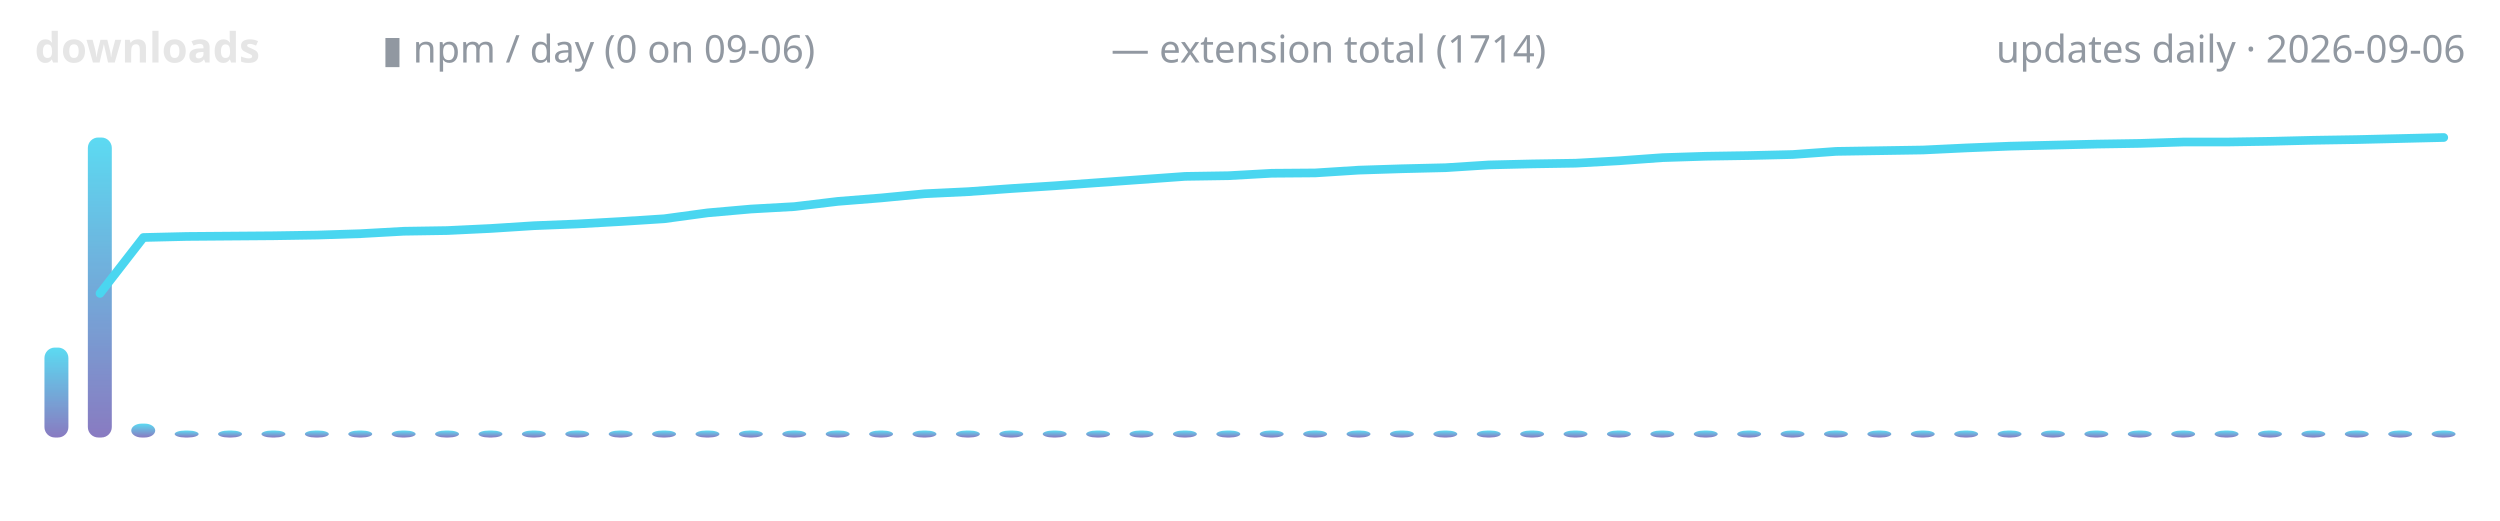
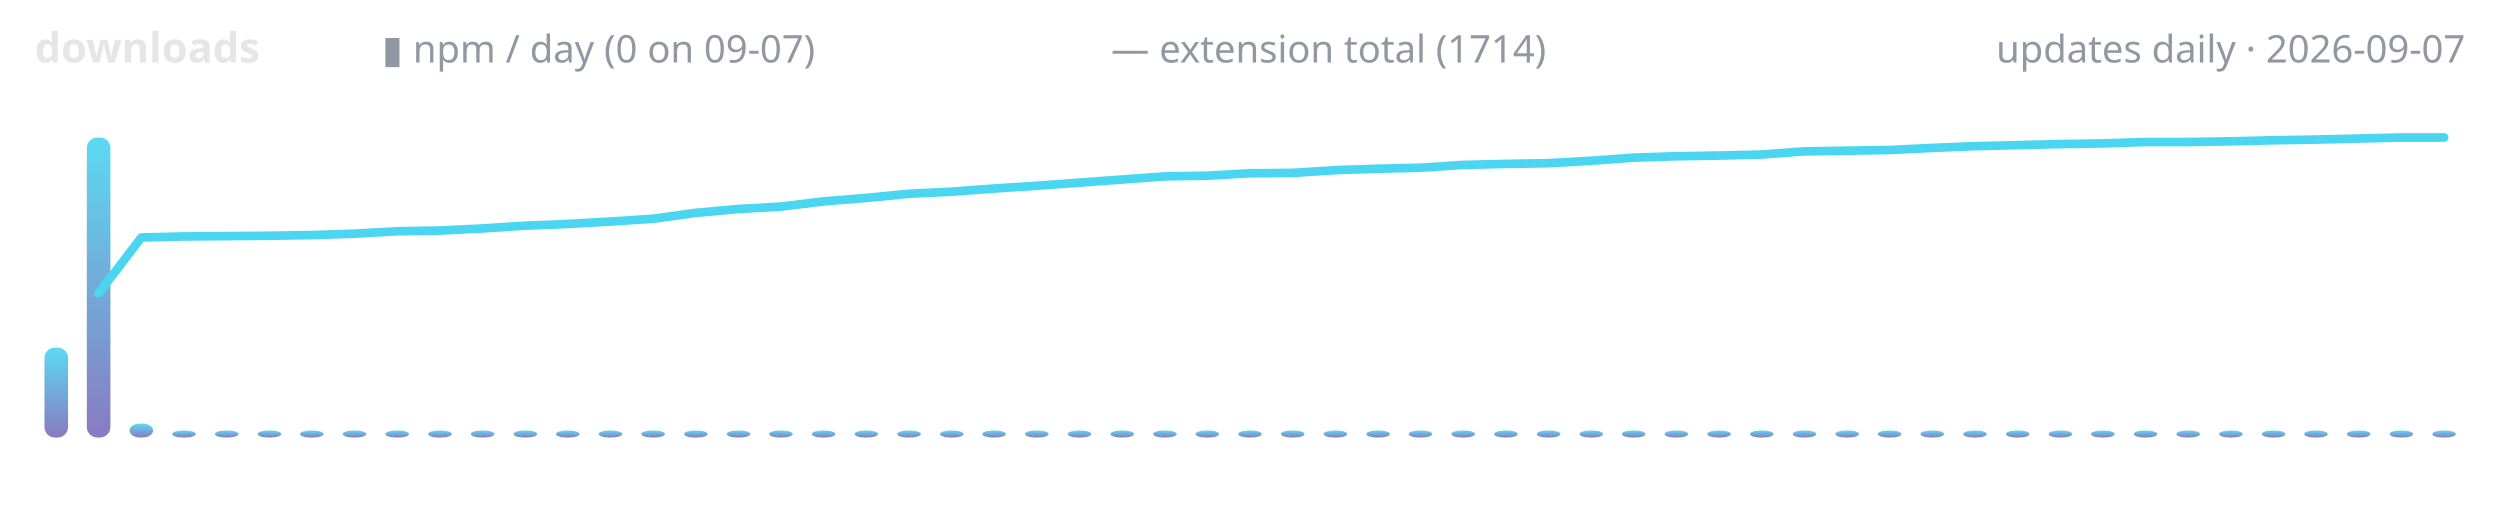
<svg xmlns="http://www.w3.org/2000/svg" width="720" height="150" viewBox="0 0 720 150" role="img" aria-label="lodestone downloads over time">
  <defs>
    <linearGradient id="g" x1="0" y1="1" x2="0" y2="0">
      <stop offset="0" stop-color="#7c6cba" />
      <stop offset="1" stop-color="#4ad6f0" />
    </linearGradient>
  </defs>
  <text x="10" y="18" font-family="ui-sans-serif,system-ui,sans-serif" font-size="12" font-weight="600" fill="#e6e6e6" text-anchor="start">downloads</text>
-   <text x="110" y="18" font-family="ui-sans-serif,system-ui,sans-serif" font-size="11" font-weight="400" fill="#9198a1" text-anchor="start">▮ npm / day (0 on 09-06)</text>
+   <text x="110" y="18" font-family="ui-sans-serif,system-ui,sans-serif" font-size="11" font-weight="400" fill="#9198a1" text-anchor="start">▮ npm / day (0 on 09-07)</text>
  <text x="320" y="18" font-family="ui-sans-serif,system-ui,sans-serif" font-size="11" font-weight="400" fill="#9198a1" text-anchor="start">— extension total (1714)</text>
-   <text x="710" y="18" font-family="ui-sans-serif,system-ui,sans-serif" font-size="11" font-weight="400" fill="#9198a1" text-anchor="end">updates daily · 2026-09-06</text>
-   <rect x="12.8" y="100.1" width="6.9" height="25.9" rx="3" fill="url(#g)" opacity="0.9" />
-   <rect x="25.3" y="39.6" width="6.9" height="86.4" rx="3" fill="url(#g)" opacity="0.9" />
-   <rect x="37.8" y="122.0" width="6.9" height="4.0" rx="3" fill="url(#g)" opacity="0.9" />
-   <rect x="50.3" y="124.0" width="6.9" height="2.0" rx="3" fill="url(#g)" opacity="0.9" />
-   <rect x="62.8" y="124.0" width="6.9" height="2.0" rx="3" fill="url(#g)" opacity="0.9" />
-   <rect x="75.3" y="124.0" width="6.9" height="2.0" rx="3" fill="url(#g)" opacity="0.9" />
-   <rect x="87.8" y="124.0" width="6.9" height="2.0" rx="3" fill="url(#g)" opacity="0.9" />
-   <rect x="100.3" y="124.0" width="6.9" height="2.0" rx="3" fill="url(#g)" opacity="0.9" />
-   <rect x="112.8" y="124.0" width="6.9" height="2.0" rx="3" fill="url(#g)" opacity="0.9" />
-   <rect x="125.3" y="124.0" width="6.9" height="2.0" rx="3" fill="url(#g)" opacity="0.9" />
-   <rect x="137.8" y="124.0" width="6.9" height="2.0" rx="3" fill="url(#g)" opacity="0.9" />
-   <rect x="150.3" y="124.0" width="6.9" height="2.0" rx="3" fill="url(#g)" opacity="0.9" />
-   <rect x="162.8" y="124.0" width="6.9" height="2.0" rx="3" fill="url(#g)" opacity="0.9" />
-   <rect x="175.3" y="124.0" width="6.9" height="2.0" rx="3" fill="url(#g)" opacity="0.9" />
-   <rect x="187.8" y="124.0" width="6.9" height="2.0" rx="3" fill="url(#g)" opacity="0.9" />
-   <rect x="200.3" y="124.0" width="6.9" height="2.0" rx="3" fill="url(#g)" opacity="0.9" />
-   <rect x="212.8" y="124.0" width="6.9" height="2.0" rx="3" fill="url(#g)" opacity="0.9" />
-   <rect x="225.3" y="124.0" width="6.9" height="2.0" rx="3" fill="url(#g)" opacity="0.9" />
-   <rect x="237.8" y="124.0" width="6.9" height="2.0" rx="3" fill="url(#g)" opacity="0.9" />
-   <rect x="250.3" y="124.0" width="6.9" height="2.0" rx="3" fill="url(#g)" opacity="0.9" />
-   <rect x="262.8" y="124.0" width="6.9" height="2.0" rx="3" fill="url(#g)" opacity="0.9" />
-   <rect x="275.3" y="124.0" width="6.9" height="2.0" rx="3" fill="url(#g)" opacity="0.9" />
-   <rect x="287.8" y="124.0" width="6.9" height="2.0" rx="3" fill="url(#g)" opacity="0.9" />
-   <rect x="300.3" y="124.0" width="6.9" height="2.0" rx="3" fill="url(#g)" opacity="0.9" />
-   <rect x="312.8" y="124.0" width="6.9" height="2.0" rx="3" fill="url(#g)" opacity="0.9" />
-   <rect x="325.3" y="124.0" width="6.9" height="2.0" rx="3" fill="url(#g)" opacity="0.9" />
-   <rect x="337.8" y="124.0" width="6.9" height="2.0" rx="3" fill="url(#g)" opacity="0.9" />
-   <rect x="350.3" y="124.0" width="6.9" height="2.0" rx="3" fill="url(#g)" opacity="0.9" />
-   <rect x="362.8" y="124.0" width="6.9" height="2.0" rx="3" fill="url(#g)" opacity="0.9" />
-   <rect x="375.3" y="124.0" width="6.9" height="2.0" rx="3" fill="url(#g)" opacity="0.9" />
-   <rect x="387.8" y="124.0" width="6.9" height="2.0" rx="3" fill="url(#g)" opacity="0.9" />
-   <rect x="400.3" y="124.0" width="6.9" height="2.0" rx="3" fill="url(#g)" opacity="0.9" />
-   <rect x="412.8" y="124.0" width="6.9" height="2.0" rx="3" fill="url(#g)" opacity="0.9" />
-   <rect x="425.3" y="124.0" width="6.9" height="2.0" rx="3" fill="url(#g)" opacity="0.9" />
-   <rect x="437.8" y="124.0" width="6.9" height="2.0" rx="3" fill="url(#g)" opacity="0.9" />
-   <rect x="450.3" y="124.0" width="6.9" height="2.0" rx="3" fill="url(#g)" opacity="0.9" />
-   <rect x="462.8" y="124.0" width="6.9" height="2.0" rx="3" fill="url(#g)" opacity="0.9" />
-   <rect x="475.3" y="124.0" width="6.9" height="2.0" rx="3" fill="url(#g)" opacity="0.9" />
-   <rect x="487.8" y="124.0" width="6.9" height="2.0" rx="3" fill="url(#g)" opacity="0.9" />
-   <rect x="500.3" y="124.0" width="6.9" height="2.0" rx="3" fill="url(#g)" opacity="0.9" />
-   <rect x="512.8" y="124.0" width="6.9" height="2.0" rx="3" fill="url(#g)" opacity="0.9" />
-   <rect x="525.3" y="124.0" width="6.9" height="2.0" rx="3" fill="url(#g)" opacity="0.9" />
-   <rect x="537.8" y="124.0" width="6.9" height="2.0" rx="3" fill="url(#g)" opacity="0.9" />
-   <rect x="550.3" y="124.0" width="6.9" height="2.0" rx="3" fill="url(#g)" opacity="0.9" />
-   <rect x="562.8" y="124.0" width="6.9" height="2.0" rx="3" fill="url(#g)" opacity="0.9" />
-   <rect x="575.3" y="124.0" width="6.9" height="2.0" rx="3" fill="url(#g)" opacity="0.9" />
-   <rect x="587.8" y="124.0" width="6.9" height="2.0" rx="3" fill="url(#g)" opacity="0.9" />
-   <rect x="600.3" y="124.0" width="6.9" height="2.0" rx="3" fill="url(#g)" opacity="0.9" />
-   <rect x="612.8" y="124.0" width="6.9" height="2.0" rx="3" fill="url(#g)" opacity="0.9" />
-   <rect x="625.3" y="124.0" width="6.9" height="2.0" rx="3" fill="url(#g)" opacity="0.9" />
-   <rect x="637.8" y="124.0" width="6.9" height="2.0" rx="3" fill="url(#g)" opacity="0.9" />
-   <rect x="650.3" y="124.0" width="6.9" height="2.0" rx="3" fill="url(#g)" opacity="0.9" />
-   <rect x="662.8" y="124.0" width="6.9" height="2.0" rx="3" fill="url(#g)" opacity="0.9" />
-   <rect x="675.3" y="124.0" width="6.9" height="2.0" rx="3" fill="url(#g)" opacity="0.9" />
-   <rect x="687.8" y="124.0" width="6.9" height="2.0" rx="3" fill="url(#g)" opacity="0.9" />
-   <rect x="700.3" y="124.0" width="6.9" height="2.0" rx="3" fill="url(#g)" opacity="0.9" />
-   <polyline points="28.8,84.5 41.3,68.4 53.8,68.1 66.3,68.0 78.8,67.9 91.3,67.7 103.8,67.3 116.3,66.6 128.8,66.4 141.3,65.8 153.8,65.0 166.3,64.5 178.8,63.8 191.3,63.0 203.8,61.3 216.3,60.2 228.8,59.5 241.3,58.0 253.8,57.0 266.3,55.8 278.8,55.2 291.3,54.3 303.8,53.5 316.3,52.6 328.8,51.7 341.3,50.8 353.8,50.6 366.3,49.9 378.8,49.8 391.3,49.0 403.8,48.6 416.3,48.3 428.8,47.5 441.3,47.2 453.8,47.0 466.3,46.3 478.8,45.4 491.3,45.0 503.8,44.8 516.3,44.5 528.8,43.6 541.3,43.4 553.8,43.2 566.3,42.6 578.8,42.1 591.3,41.8 603.8,41.5 616.3,41.3 628.8,40.9 641.3,40.9 653.8,40.7 666.3,40.4 678.8,40.2 691.3,39.9 703.8,39.6" fill="none" stroke="#4ad6f0" stroke-width="2.5" stroke-linecap="round" stroke-linejoin="round" />
+   <text x="710" y="18" font-family="ui-sans-serif,system-ui,sans-serif" font-size="11" font-weight="400" fill="#9198a1" text-anchor="end">updates daily · 2026-09-07</text>
+   <rect x="12.8" y="100.1" width="6.8" height="25.9" rx="3" fill="url(#g)" opacity="0.9" />
+   <rect x="25.0" y="39.6" width="6.8" height="86.4" rx="3" fill="url(#g)" opacity="0.9" />
+   <rect x="37.3" y="122.0" width="6.8" height="4.0" rx="3" fill="url(#g)" opacity="0.9" />
+   <rect x="49.6" y="124.0" width="6.8" height="2.0" rx="3" fill="url(#g)" opacity="0.9" />
+   <rect x="61.9" y="124.0" width="6.8" height="2.0" rx="3" fill="url(#g)" opacity="0.9" />
+   <rect x="74.2" y="124.0" width="6.8" height="2.0" rx="3" fill="url(#g)" opacity="0.9" />
+   <rect x="86.4" y="124.0" width="6.8" height="2.0" rx="3" fill="url(#g)" opacity="0.9" />
+   <rect x="98.7" y="124.0" width="6.8" height="2.0" rx="3" fill="url(#g)" opacity="0.9" />
+   <rect x="111.0" y="124.0" width="6.8" height="2.0" rx="3" fill="url(#g)" opacity="0.9" />
+   <rect x="123.3" y="124.0" width="6.8" height="2.0" rx="3" fill="url(#g)" opacity="0.9" />
+   <rect x="135.6" y="124.0" width="6.8" height="2.0" rx="3" fill="url(#g)" opacity="0.9" />
+   <rect x="147.9" y="124.0" width="6.8" height="2.0" rx="3" fill="url(#g)" opacity="0.9" />
+   <rect x="160.1" y="124.0" width="6.8" height="2.0" rx="3" fill="url(#g)" opacity="0.9" />
+   <rect x="172.4" y="124.0" width="6.8" height="2.0" rx="3" fill="url(#g)" opacity="0.9" />
+   <rect x="184.7" y="124.0" width="6.8" height="2.0" rx="3" fill="url(#g)" opacity="0.9" />
+   <rect x="197.0" y="124.0" width="6.8" height="2.0" rx="3" fill="url(#g)" opacity="0.9" />
+   <rect x="209.3" y="124.0" width="6.8" height="2.0" rx="3" fill="url(#g)" opacity="0.9" />
+   <rect x="221.5" y="124.0" width="6.8" height="2.0" rx="3" fill="url(#g)" opacity="0.9" />
+   <rect x="233.8" y="124.0" width="6.8" height="2.0" rx="3" fill="url(#g)" opacity="0.9" />
+   <rect x="246.1" y="124.0" width="6.8" height="2.0" rx="3" fill="url(#g)" opacity="0.9" />
+   <rect x="258.4" y="124.0" width="6.8" height="2.0" rx="3" fill="url(#g)" opacity="0.9" />
+   <rect x="270.7" y="124.0" width="6.8" height="2.0" rx="3" fill="url(#g)" opacity="0.9" />
+   <rect x="282.9" y="124.0" width="6.8" height="2.0" rx="3" fill="url(#g)" opacity="0.9" />
+   <rect x="295.2" y="124.0" width="6.8" height="2.0" rx="3" fill="url(#g)" opacity="0.9" />
+   <rect x="307.5" y="124.0" width="6.8" height="2.0" rx="3" fill="url(#g)" opacity="0.9" />
+   <rect x="319.8" y="124.0" width="6.8" height="2.0" rx="3" fill="url(#g)" opacity="0.9" />
+   <rect x="332.1" y="124.0" width="6.8" height="2.0" rx="3" fill="url(#g)" opacity="0.9" />
+   <rect x="344.3" y="124.0" width="6.8" height="2.0" rx="3" fill="url(#g)" opacity="0.9" />
+   <rect x="356.6" y="124.0" width="6.8" height="2.0" rx="3" fill="url(#g)" opacity="0.9" />
+   <rect x="368.9" y="124.0" width="6.8" height="2.0" rx="3" fill="url(#g)" opacity="0.9" />
+   <rect x="381.2" y="124.0" width="6.8" height="2.0" rx="3" fill="url(#g)" opacity="0.9" />
+   <rect x="393.5" y="124.0" width="6.8" height="2.0" rx="3" fill="url(#g)" opacity="0.9" />
+   <rect x="405.7" y="124.0" width="6.8" height="2.0" rx="3" fill="url(#g)" opacity="0.9" />
+   <rect x="418.0" y="124.0" width="6.8" height="2.0" rx="3" fill="url(#g)" opacity="0.9" />
+   <rect x="430.3" y="124.0" width="6.8" height="2.0" rx="3" fill="url(#g)" opacity="0.9" />
+   <rect x="442.6" y="124.0" width="6.8" height="2.0" rx="3" fill="url(#g)" opacity="0.9" />
+   <rect x="454.9" y="124.0" width="6.8" height="2.0" rx="3" fill="url(#g)" opacity="0.9" />
+   <rect x="467.1" y="124.0" width="6.8" height="2.0" rx="3" fill="url(#g)" opacity="0.9" />
+   <rect x="479.4" y="124.0" width="6.8" height="2.0" rx="3" fill="url(#g)" opacity="0.9" />
+   <rect x="491.7" y="124.0" width="6.8" height="2.0" rx="3" fill="url(#g)" opacity="0.9" />
+   <rect x="504.0" y="124.0" width="6.8" height="2.0" rx="3" fill="url(#g)" opacity="0.9" />
+   <rect x="516.3" y="124.0" width="6.8" height="2.0" rx="3" fill="url(#g)" opacity="0.9" />
+   <rect x="528.6" y="124.0" width="6.8" height="2.0" rx="3" fill="url(#g)" opacity="0.9" />
+   <rect x="540.8" y="124.0" width="6.8" height="2.0" rx="3" fill="url(#g)" opacity="0.9" />
+   <rect x="553.1" y="124.0" width="6.8" height="2.0" rx="3" fill="url(#g)" opacity="0.9" />
+   <rect x="565.4" y="124.0" width="6.8" height="2.0" rx="3" fill="url(#g)" opacity="0.9" />
+   <rect x="577.7" y="124.0" width="6.8" height="2.0" rx="3" fill="url(#g)" opacity="0.9" />
+   <rect x="590.0" y="124.0" width="6.8" height="2.0" rx="3" fill="url(#g)" opacity="0.9" />
+   <rect x="602.2" y="124.0" width="6.8" height="2.0" rx="3" fill="url(#g)" opacity="0.9" />
+   <rect x="614.5" y="124.0" width="6.8" height="2.0" rx="3" fill="url(#g)" opacity="0.9" />
+   <rect x="626.8" y="124.0" width="6.8" height="2.0" rx="3" fill="url(#g)" opacity="0.9" />
+   <rect x="639.1" y="124.0" width="6.8" height="2.0" rx="3" fill="url(#g)" opacity="0.9" />
+   <rect x="651.4" y="124.0" width="6.8" height="2.0" rx="3" fill="url(#g)" opacity="0.9" />
+   <rect x="663.6" y="124.0" width="6.8" height="2.0" rx="3" fill="url(#g)" opacity="0.9" />
+   <rect x="675.9" y="124.0" width="6.8" height="2.0" rx="3" fill="url(#g)" opacity="0.9" />
+   <rect x="688.2" y="124.0" width="6.8" height="2.0" rx="3" fill="url(#g)" opacity="0.9" />
+   <rect x="700.5" y="124.0" width="6.8" height="2.0" rx="3" fill="url(#g)" opacity="0.9" />
+   <polyline points="28.4,84.5 40.7,68.4 53.0,68.1 65.3,68.0 77.5,67.9 89.8,67.7 102.1,67.3 114.4,66.6 126.7,66.4 138.9,65.8 151.2,65.0 163.5,64.5 175.8,63.8 188.1,63.0 200.4,61.3 212.6,60.2 224.9,59.5 237.2,58.0 249.5,57.0 261.8,55.8 274.0,55.2 286.3,54.3 298.6,53.5 310.9,52.6 323.2,51.7 335.4,50.8 347.7,50.6 360.0,49.9 372.3,49.8 384.6,49.0 396.8,48.6 409.1,48.3 421.4,47.5 433.7,47.2 446.0,47.0 458.2,46.3 470.5,45.4 482.8,45.0 495.1,44.8 507.4,44.5 519.6,43.6 531.9,43.4 544.2,43.2 556.5,42.6 568.8,42.1 581.1,41.8 593.3,41.5 605.6,41.3 617.9,40.9 630.2,40.9 642.5,40.7 654.7,40.4 667.0,40.2 679.3,39.9 691.6,39.6 703.9,39.6" fill="none" stroke="#4ad6f0" stroke-width="2.5" stroke-linecap="round" stroke-linejoin="round" />
</svg>
